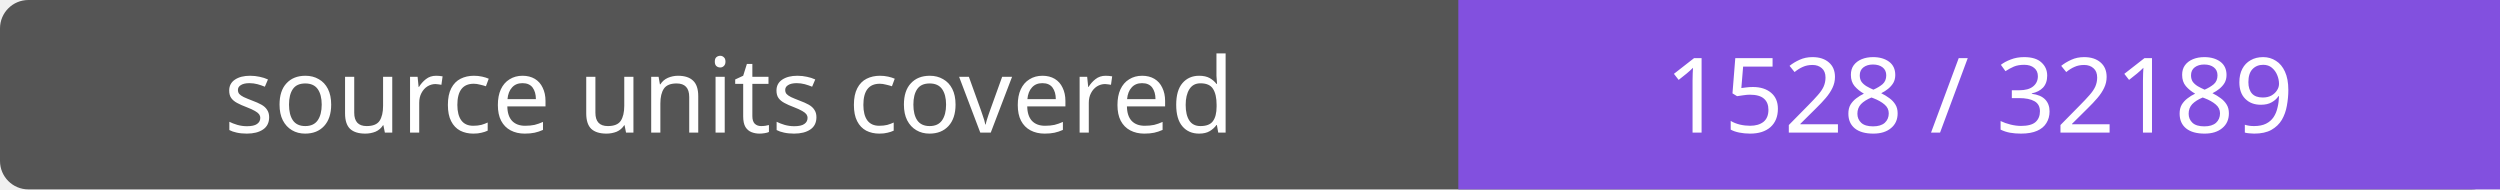
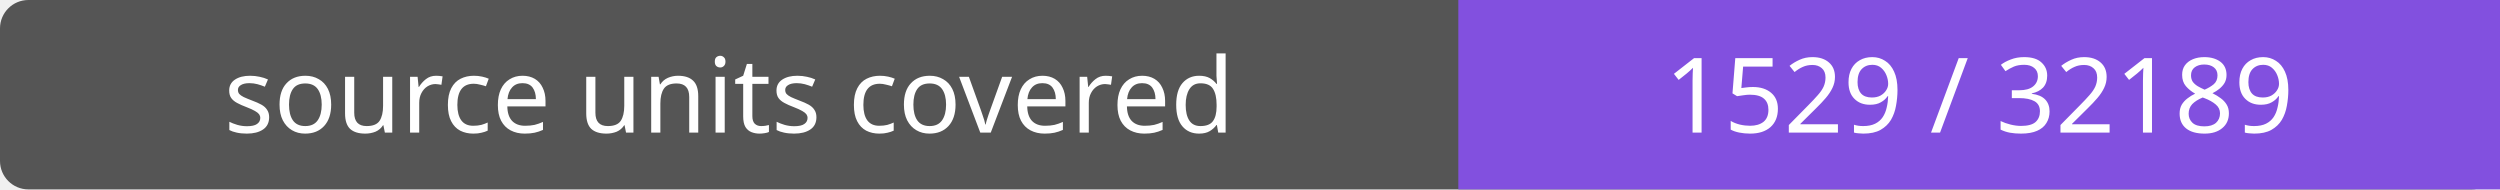
- <svg xmlns="http://www.w3.org/2000/svg" width="264" height="20" role="img" aria-label="source units covered: 1528 / 32189">
+ <svg xmlns="http://www.w3.org/2000/svg" width="264" height="20" role="img" aria-label="source units covered: 1529 / 32189">
  <rect width="264" height="20" rx="3" fill="#555" />
  <path fill="#8250df" d="M154 0h110v20H154z" />
  <g fill="#fff" text-anchor="middle" font-family="Verdana,sans-serif" font-size="11">
    <text x="77.0" y="14">source units covered</text>
-     <text x="209.0" y="14">1528 / 32189</text>
+     <text x="209.0" y="14">1529 / 32189</text>
  </g>
</svg>
